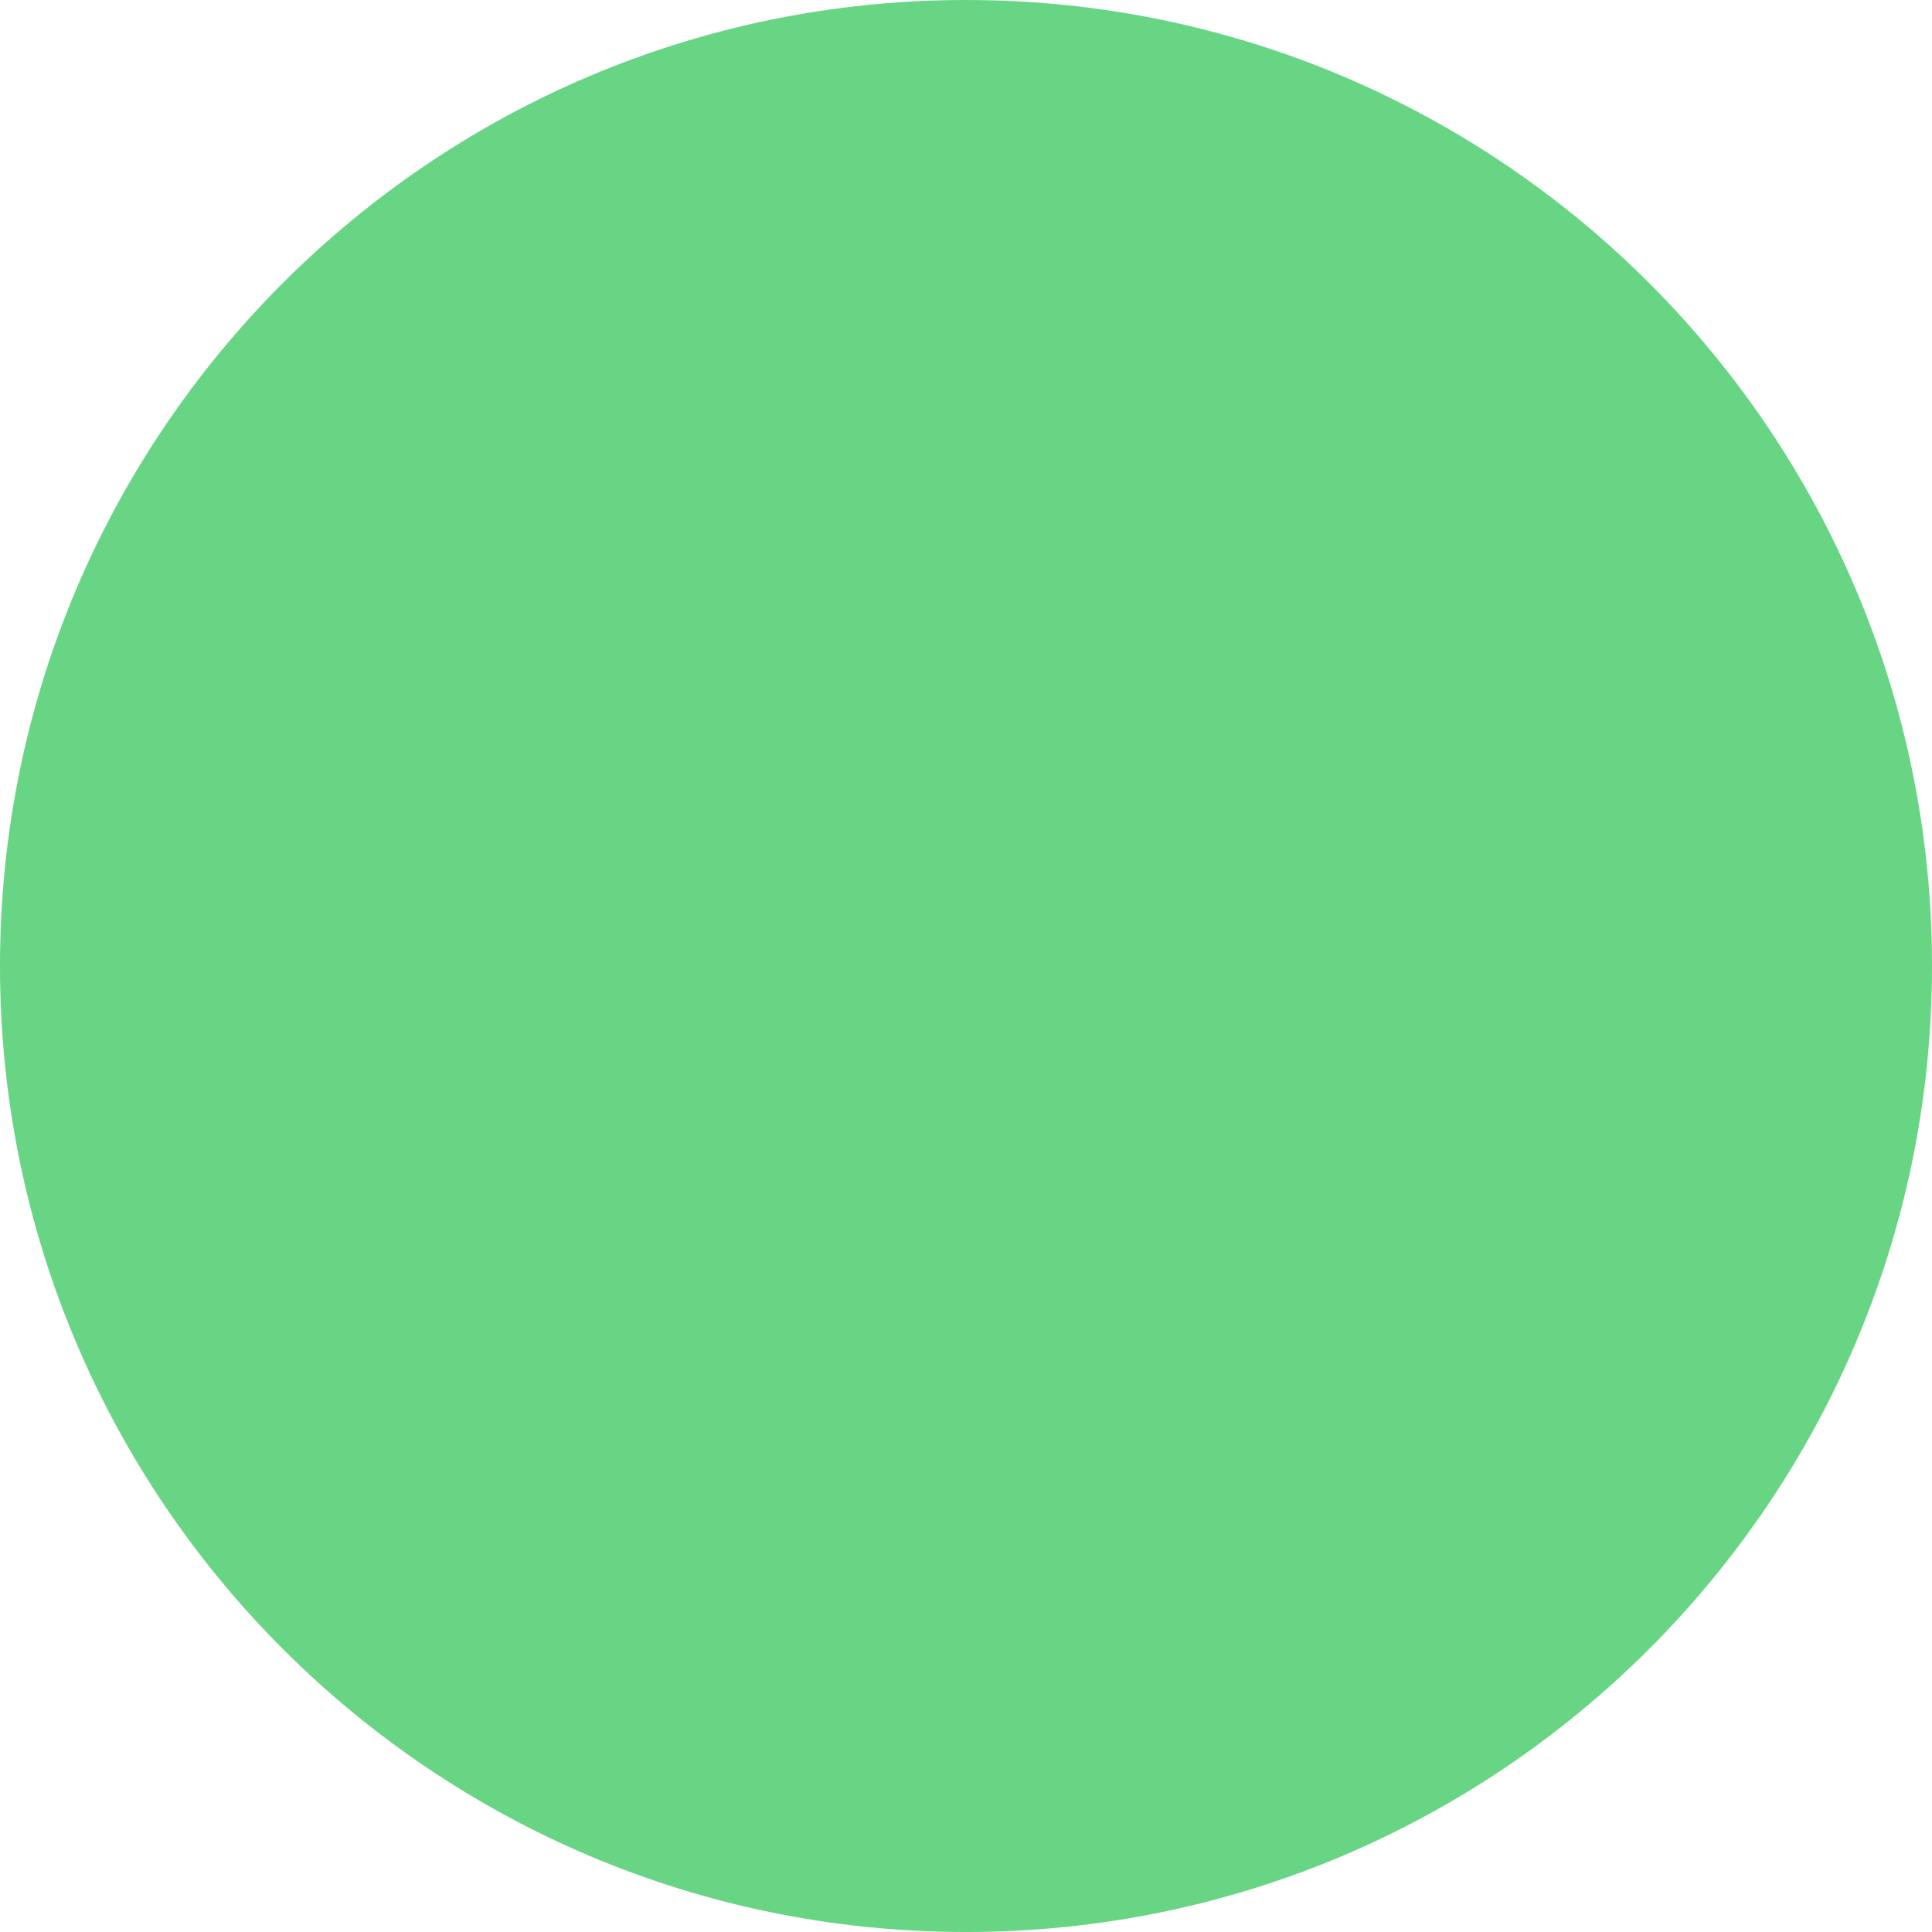
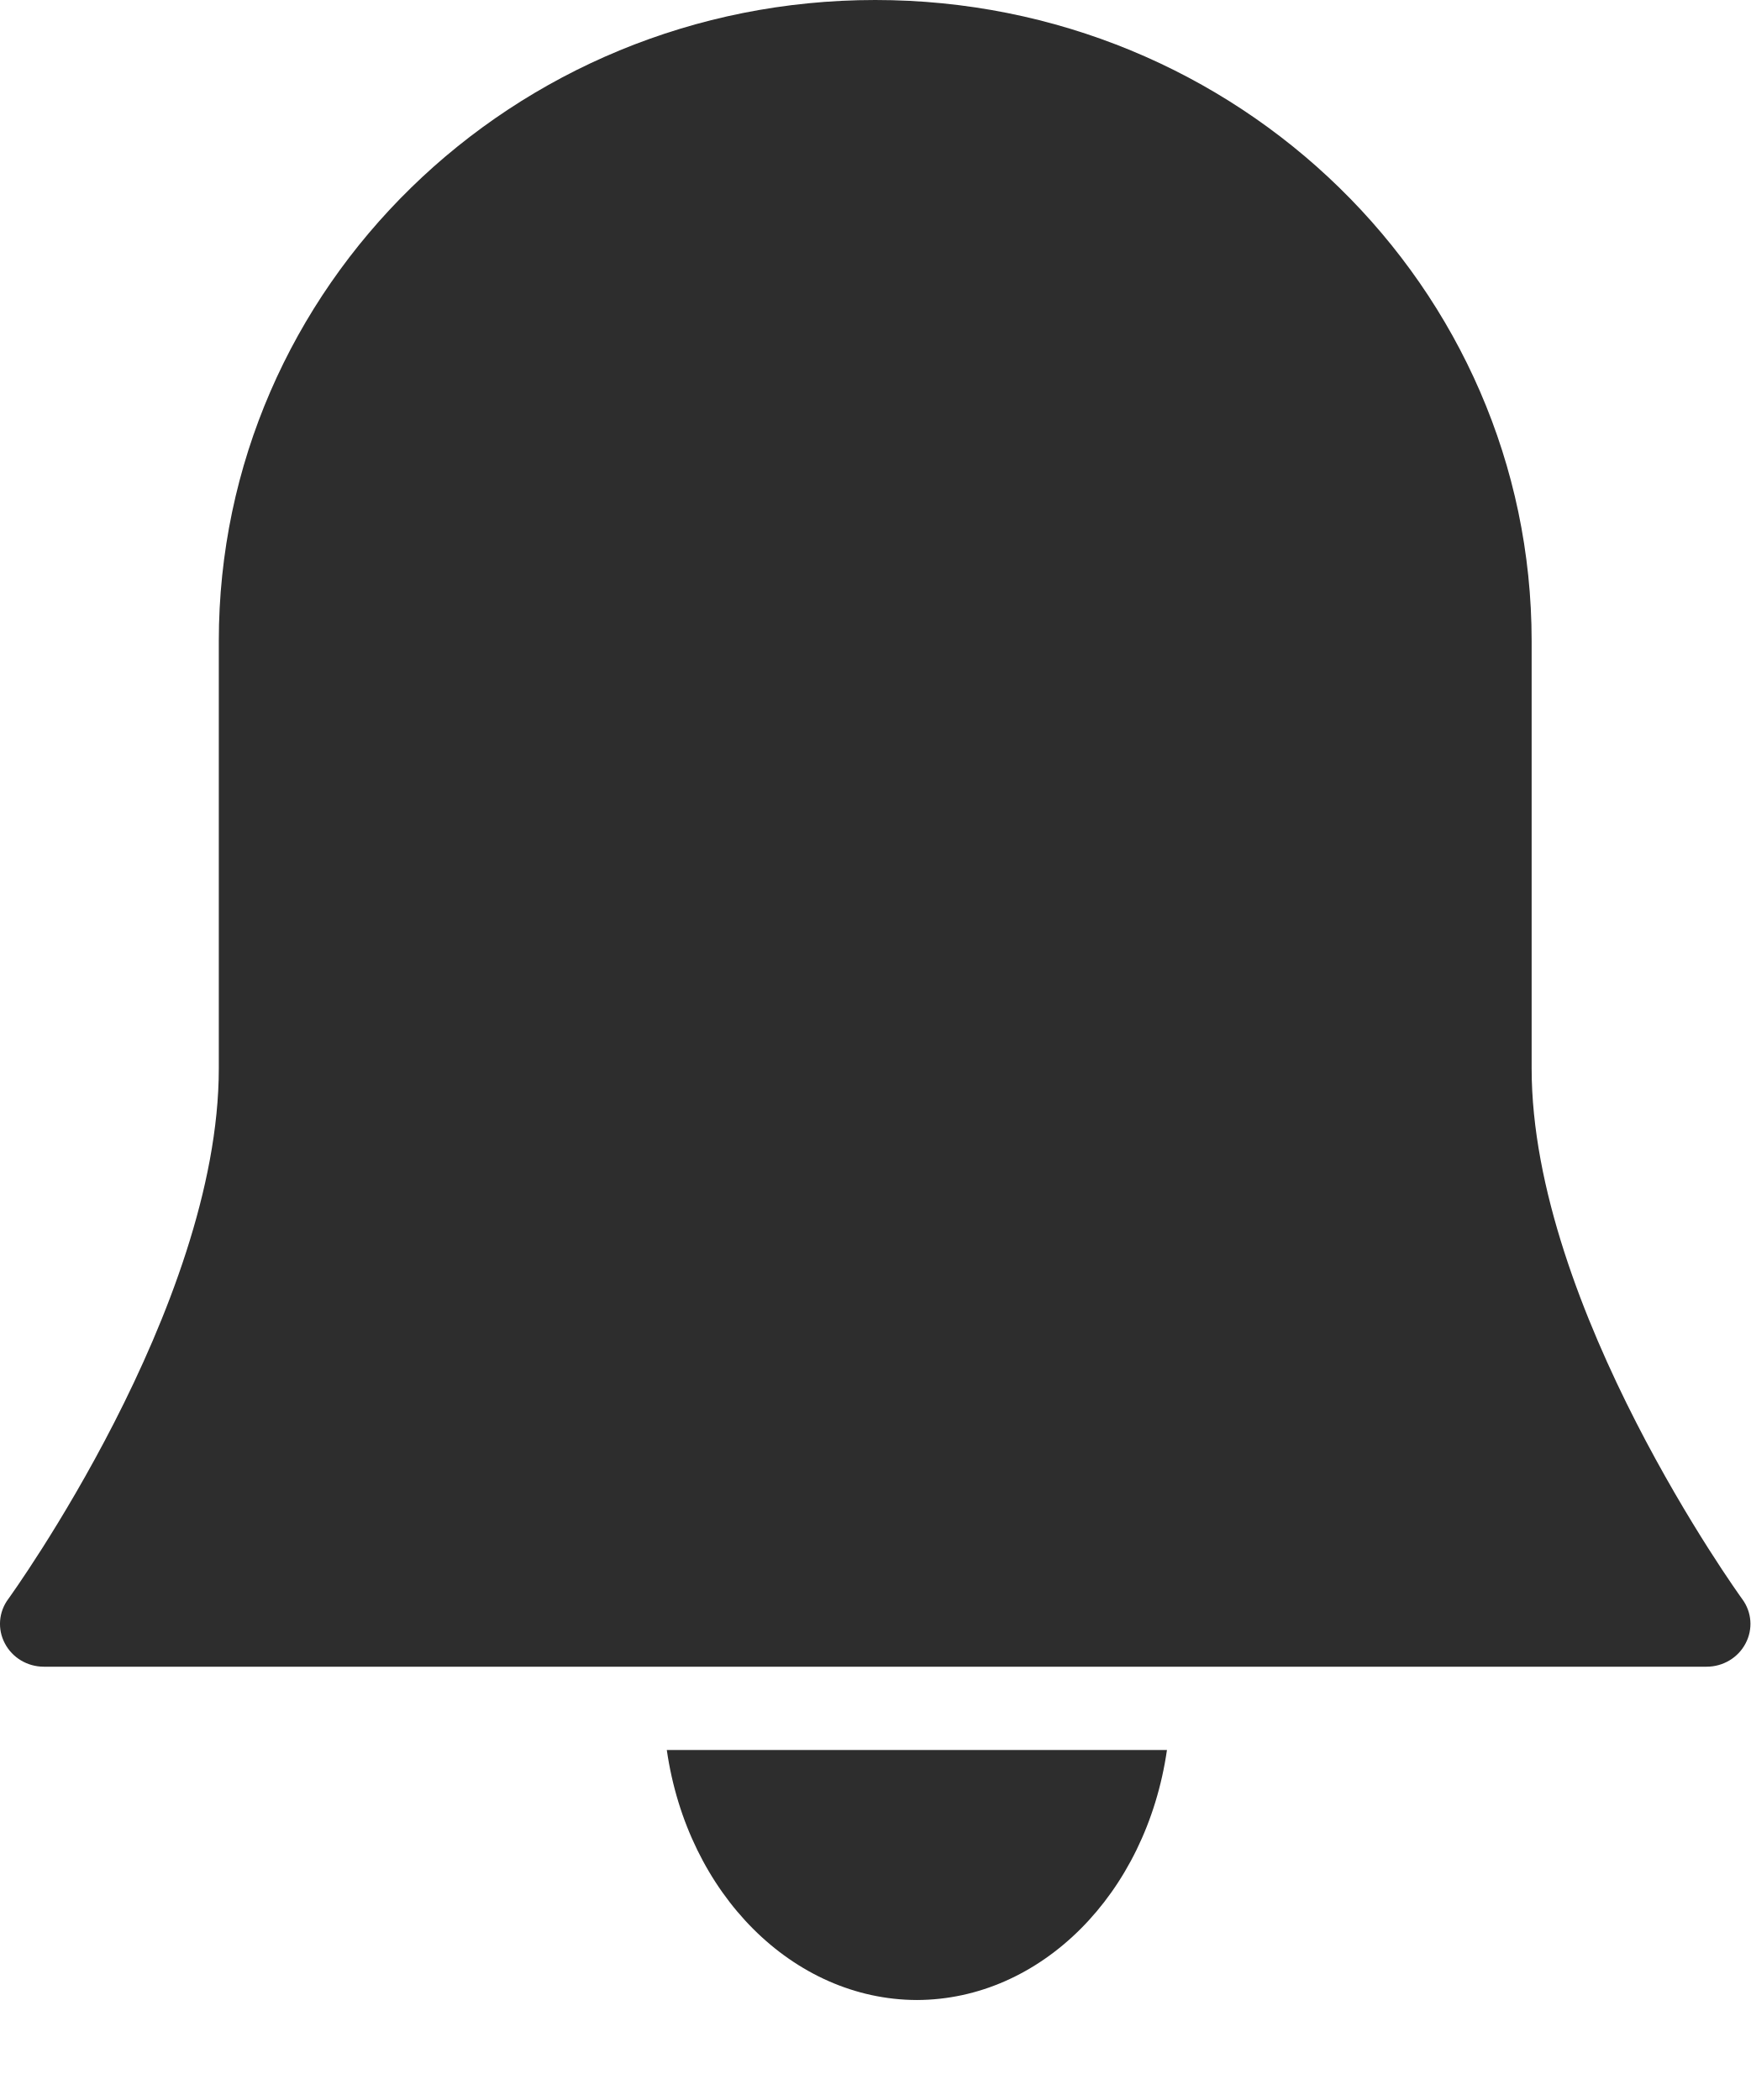
- <svg xmlns="http://www.w3.org/2000/svg" width="39" height="39" viewBox="0 0 39 39" fill="none">
-   <circle cx="19.5" cy="19.5" r="19.5" fill="#68D585" />
+ <svg xmlns="http://www.w3.org/2000/svg" width="15" height="18" viewBox="0 0 15 18" fill="none">
+   <path d="M7.857 17.143C8.918 17.14 9.822 16.236 10 15H5.714C5.892 16.236 6.797 17.14 7.857 17.143Z" fill="#2D2D2D" />
+   <path d="M14.93 13.707C14.912 13.682 13.125 11.209 13.125 9.158V5.495C13.125 2.46 10.607 0 7.5 0C4.393 0 1.875 2.46 1.875 5.495V9.158C1.875 11.209 0.088 13.682 0.07 13.707C-0.012 13.818 -0.023 13.965 0.042 14.087C0.106 14.209 0.235 14.286 0.375 14.286H14.625C14.765 14.286 14.894 14.209 14.958 14.087C15.023 13.965 15.012 13.818 14.93 13.707Z" fill="#2D2D2D" />
</svg>
